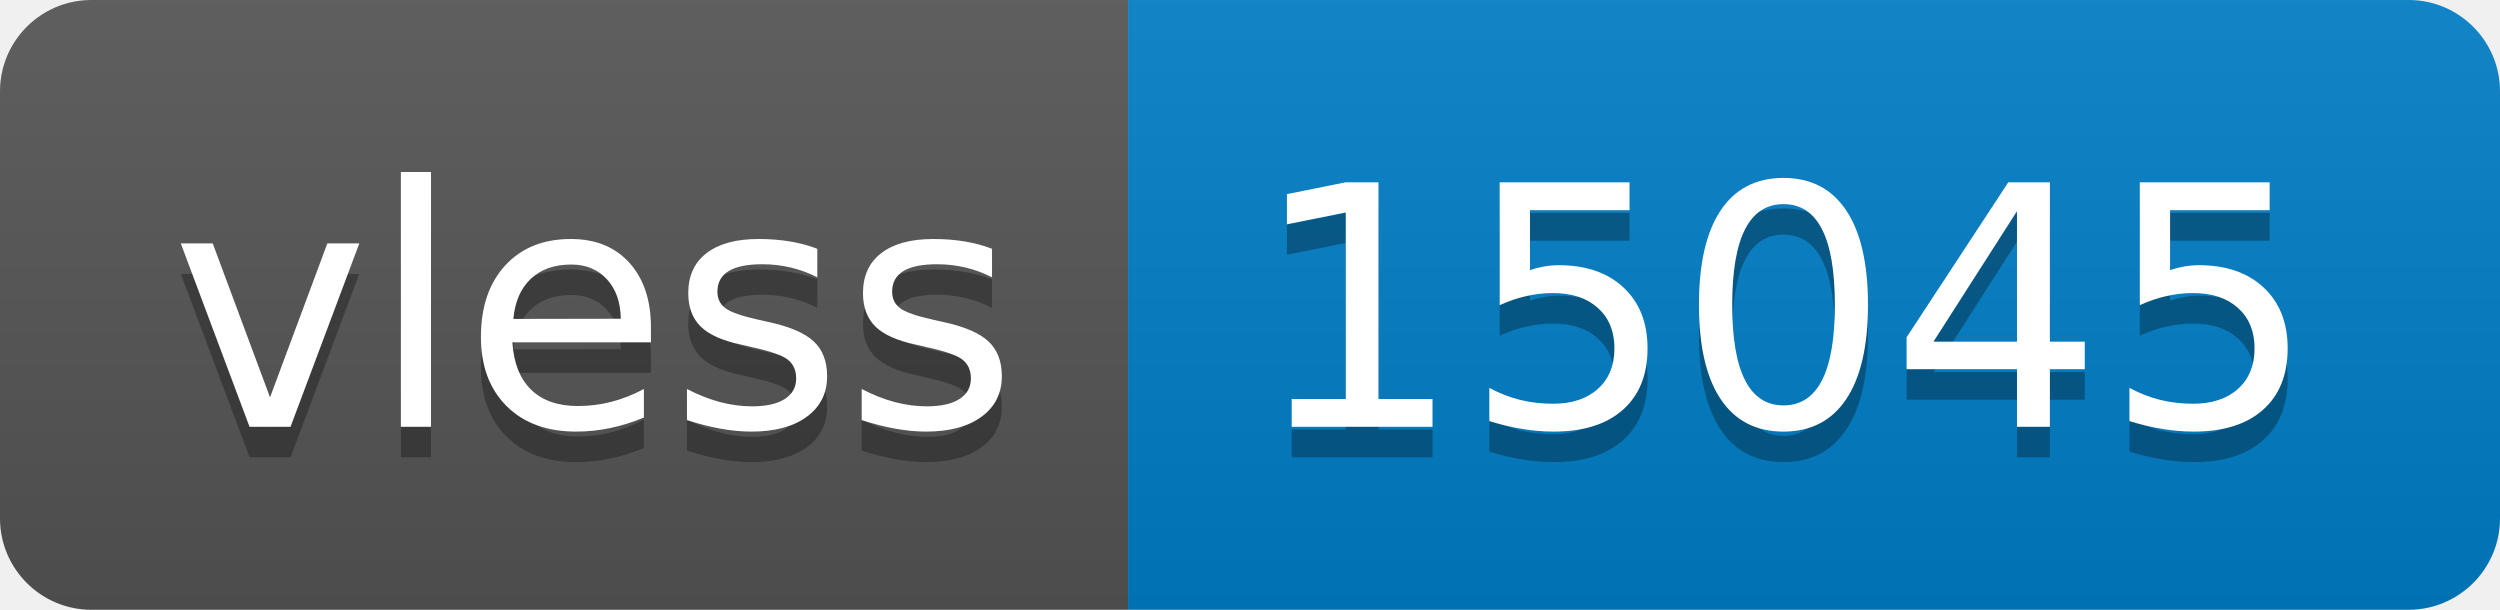
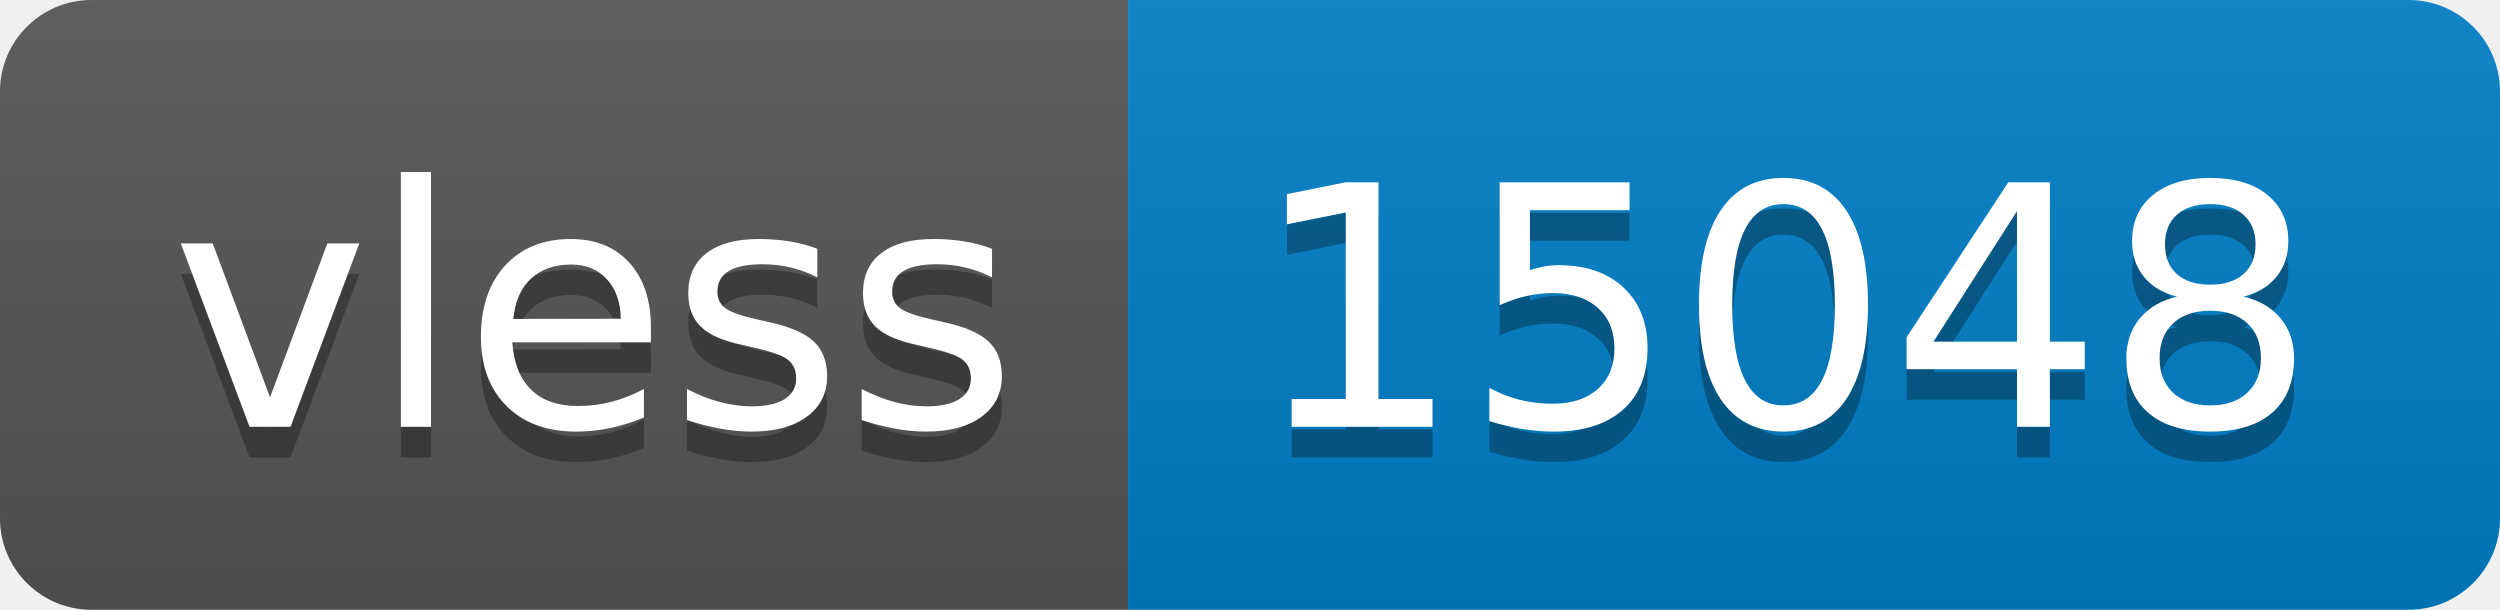
- <svg xmlns="http://www.w3.org/2000/svg" width="82" height="20" role="img" aria-label="vless: 15045">
+ <svg xmlns="http://www.w3.org/2000/svg" width="82" height="20" role="img" aria-label="vless: 15048">
  <linearGradient id="s" x2="0" y2="100%">
    <stop offset="0" stop-color="#bbb" stop-opacity=".1" />
    <stop offset="1" stop-opacity=".1" />
  </linearGradient>
  <clipPath id="r">
    <rect width="82" height="20" rx="3" fill="#fff" />
  </clipPath>
  <g clip-path="url(#r)">
    <rect width="37" height="20" fill="#555" />
    <rect x="37" width="45" height="20" fill="#007ec6" />
    <rect width="82" height="20" fill="url(#s)" />
  </g>
  <g fill="#fff" text-anchor="middle" font-family="Verdana,Geneva,DejaVu Sans,sans-serif" text-rendering="geometricPrecision" font-size="110">
    <text aria-hidden="true" x="195" y="150" fill="#010101" fill-opacity=".3" transform="scale(.1)" textLength="270">vless</text>
    <text x="195" y="140" transform="scale(.1)" fill="#fff" textLength="270">vless</text>
-     <text aria-hidden="true" x="585" y="150" fill="#010101" fill-opacity=".3" transform="scale(.1)" textLength="350">15045</text>
-     <text x="585" y="140" transform="scale(.1)" fill="#fff" textLength="350">15045</text>
+     <text aria-hidden="true" x="585" y="150" fill="#010101" fill-opacity=".3" transform="scale(.1)" textLength="350">15048</text>
+     <text x="585" y="140" transform="scale(.1)" fill="#fff" textLength="350">15048</text>
  </g>
</svg>
